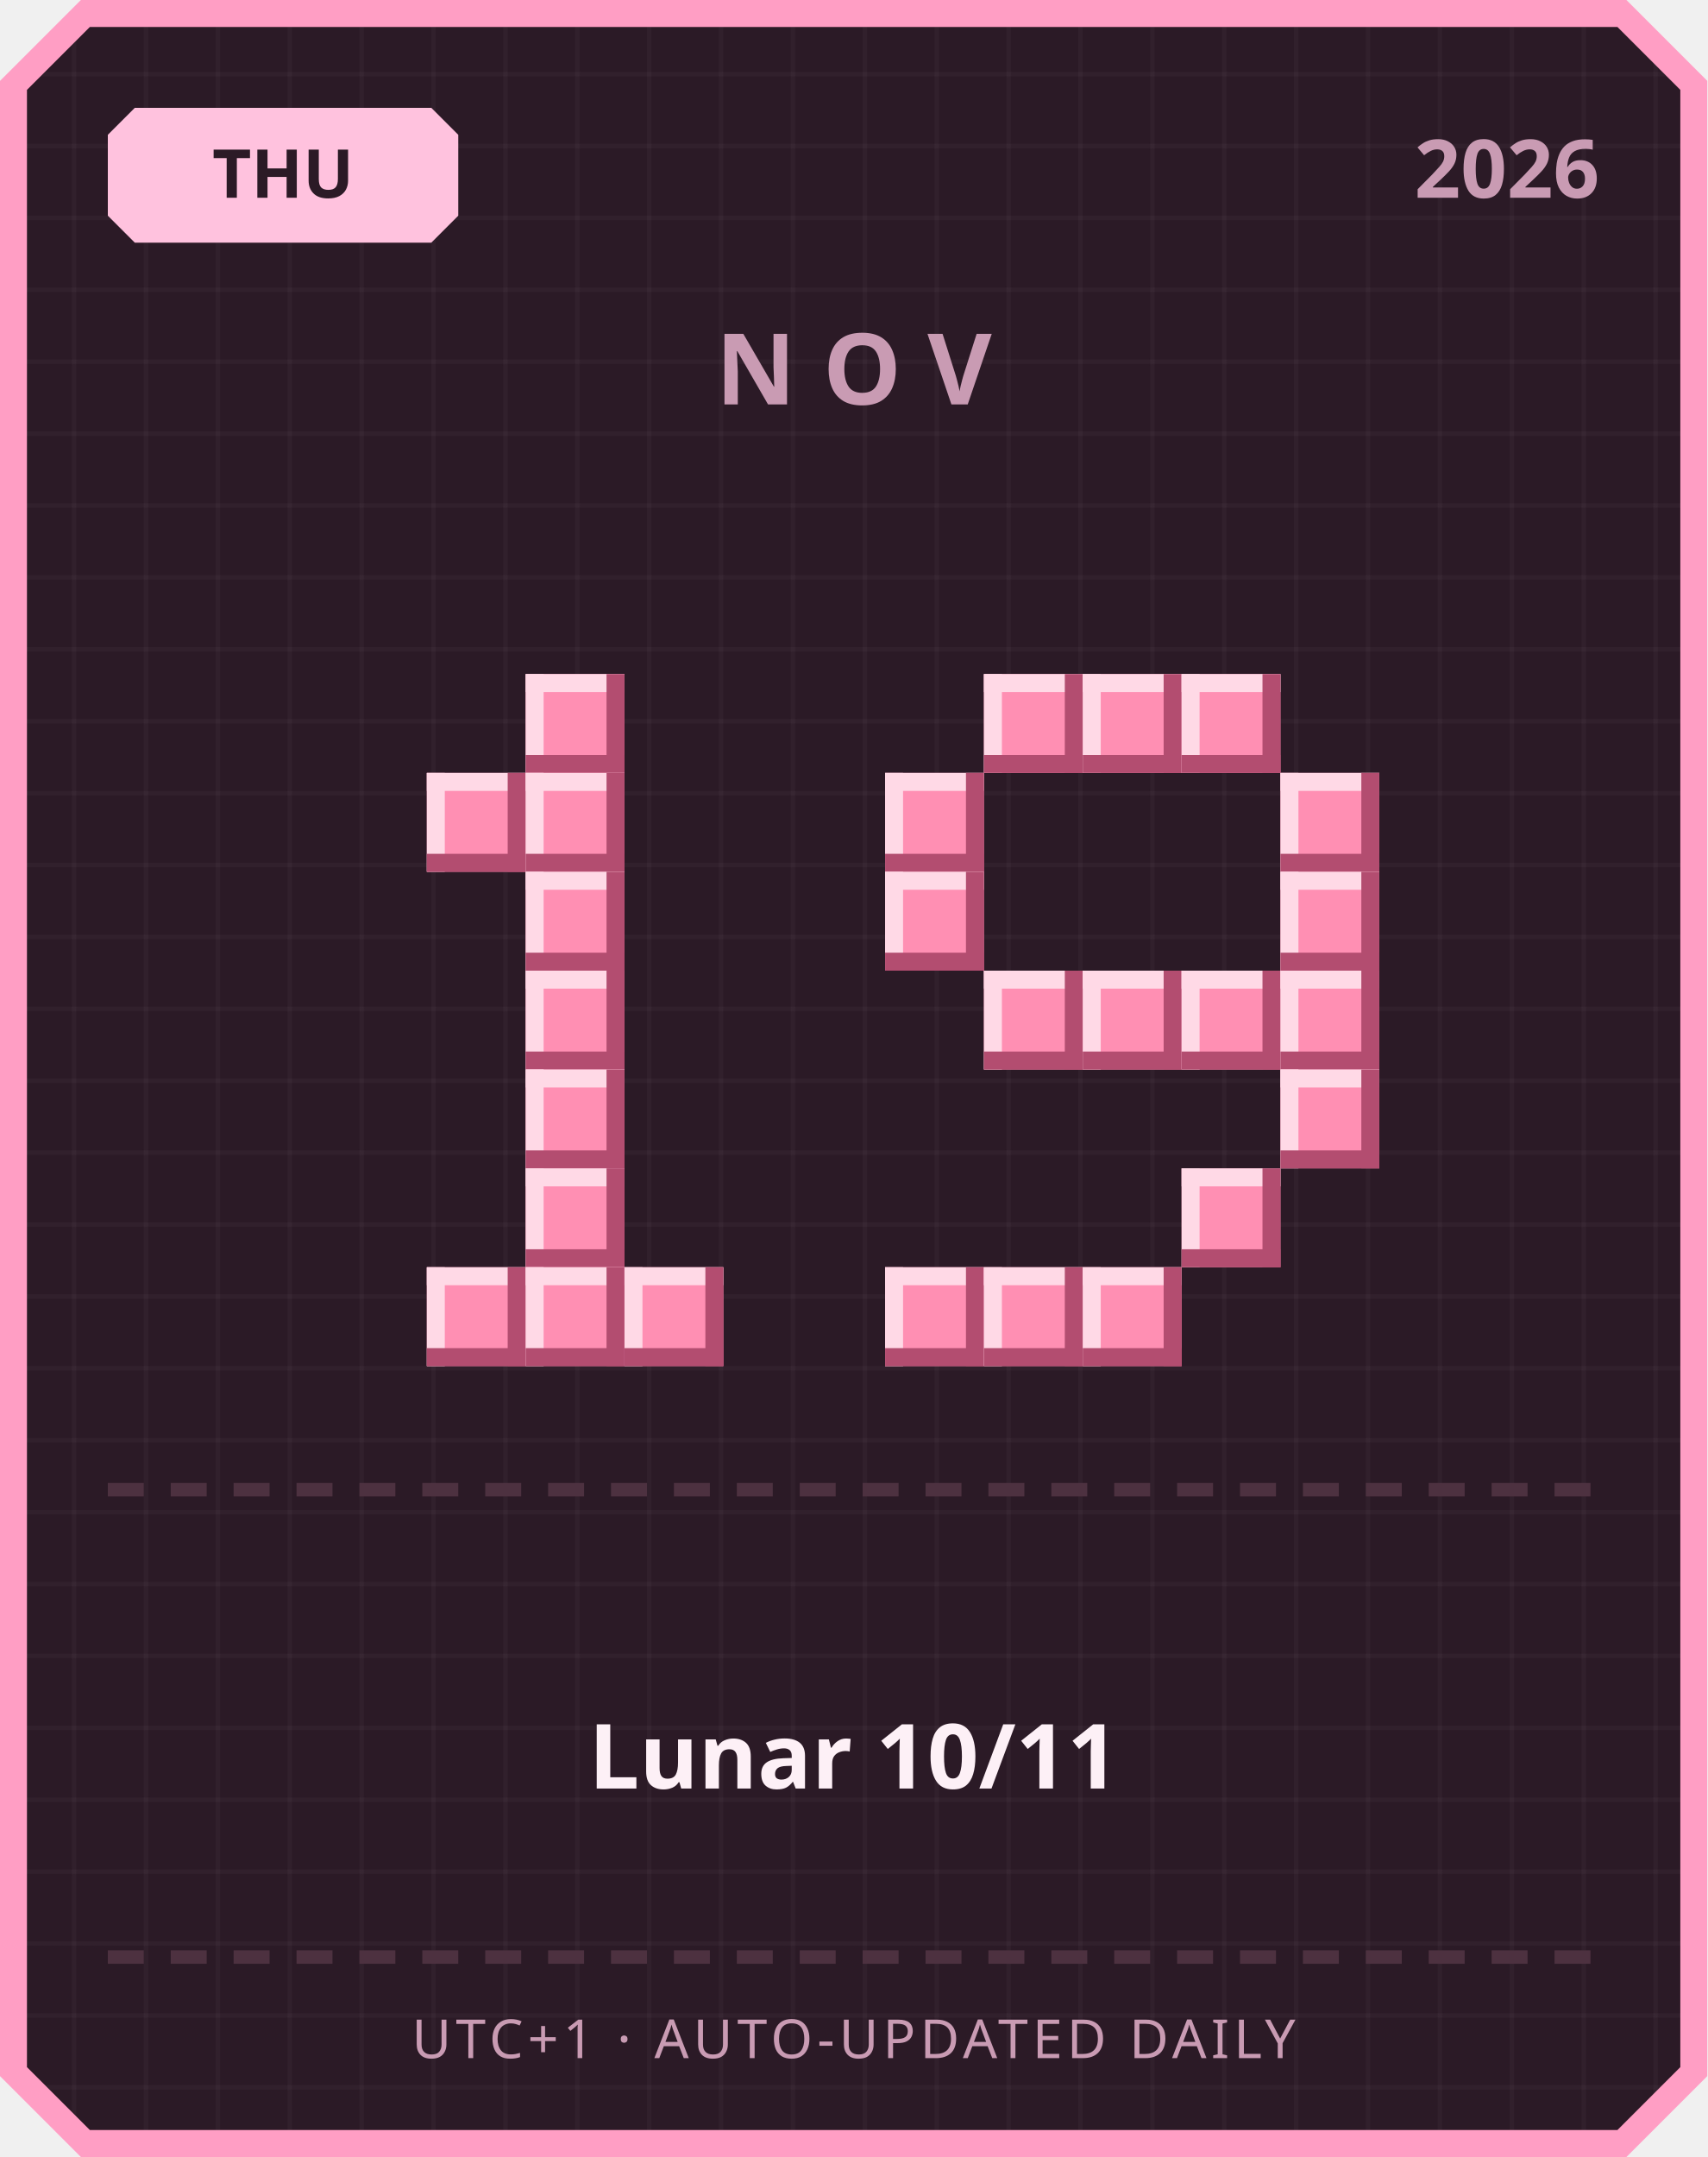
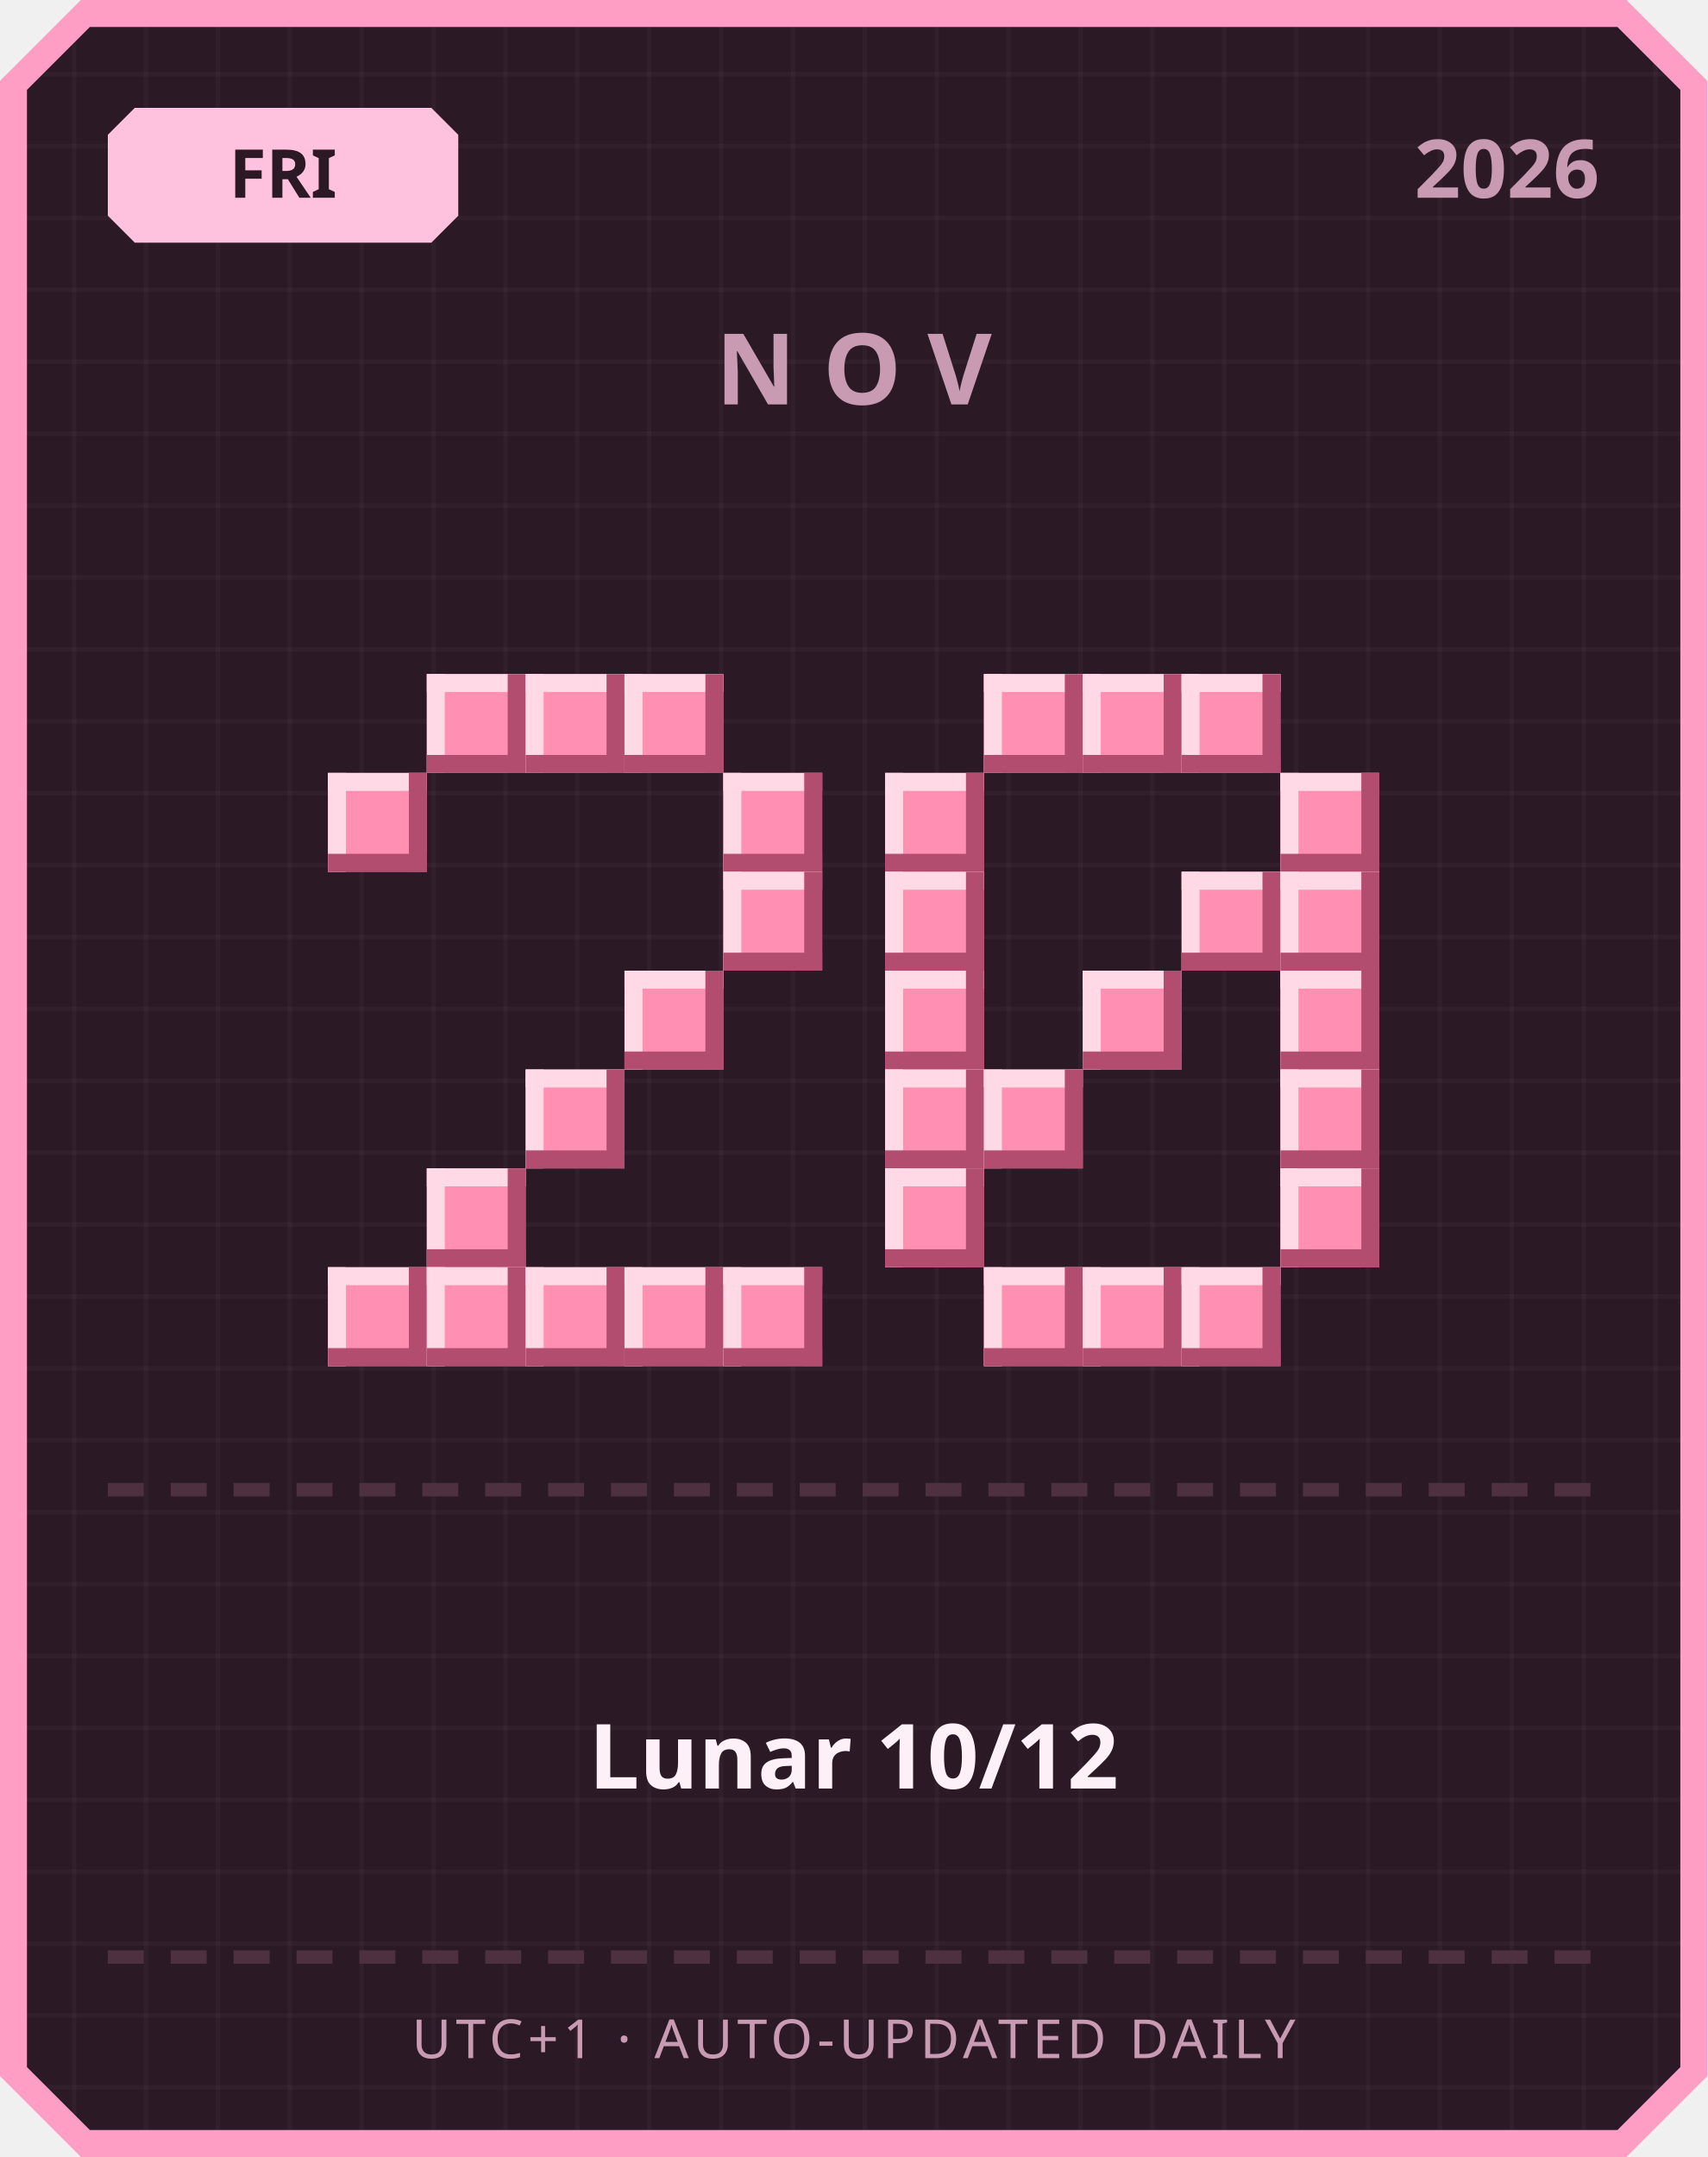
<svg xmlns="http://www.w3.org/2000/svg" width="380" height="480" viewBox="0 0 380 480">
  <defs>
    <pattern id="grid" width="16" height="16" patternUnits="userSpaceOnUse">
      <rect width="16" height="16" fill="#2b1a26" />
      <rect width="1" height="16" fill="#ffffff" opacity="0.03" />
      <rect width="16" height="1" fill="#ffffff" opacity="0.03" />
    </pattern>
  </defs>
  <path d="M 18,0 L 362,0 L 380,18 L 380,462 L 362,480 L 18,480 L 0,462 L 0,18 Z" fill="#ff9ec4" />
  <path d="M 20,6 L 360,6 L 374,20 L 374,460 L 360,474 L 20,474 L 6,460 L 6,20 Z" fill="url(#grid)" />
  <path d="M 30,24 L 96,24 L 102,30 L 102,48 L 96,54 L 30,54 L 24,48 L 24,30 Z" fill="#ffc2de" />
-   <text x="63" y="44" text-anchor="middle" font-family="'Segoe UI', sans-serif" font-size="15" font-weight="700" fill="#2b1a26">THU</text>
+   <text x="63" y="44" text-anchor="middle" font-family="'Segoe UI', sans-serif" font-size="15" font-weight="700" fill="#2b1a26">FRI</text>
  <text x="356" y="44" text-anchor="end" font-family="'Segoe UI', sans-serif" font-size="18" font-weight="700" fill="#c99bb3">2026</text>
  <text x="190" y="90" text-anchor="middle" font-family="'Segoe UI', sans-serif" font-size="22" font-weight="700" letter-spacing="6" fill="#c99bb3">NOV</text>
+   <rect x="95" y="150" width="22" height="22" fill="#ff8fb3" />
+   <rect x="95" y="150" width="22" height="4" fill="#ffd9e6" />
+   <rect x="95" y="150" width="4" height="22" fill="#ffd9e6" />
+   <rect x="95" y="168" width="22" height="4" fill="#b34d70" />
+   <rect x="113" y="150" width="4" height="22" fill="#b34d70" />
  <rect x="117" y="150" width="22" height="22" fill="#ff8fb3" />
  <rect x="117" y="150" width="22" height="4" fill="#ffd9e6" />
  <rect x="117" y="150" width="4" height="22" fill="#ffd9e6" />
  <rect x="117" y="168" width="22" height="4" fill="#b34d70" />
  <rect x="135" y="150" width="4" height="22" fill="#b34d70" />
-   <rect x="95" y="172" width="22" height="22" fill="#ff8fb3" />
-   <rect x="95" y="172" width="22" height="4" fill="#ffd9e6" />
-   <rect x="95" y="172" width="4" height="22" fill="#ffd9e6" />
-   <rect x="95" y="190" width="22" height="4" fill="#b34d70" />
-   <rect x="113" y="172" width="4" height="22" fill="#b34d70" />
-   <rect x="117" y="172" width="22" height="22" fill="#ff8fb3" />
-   <rect x="117" y="172" width="22" height="4" fill="#ffd9e6" />
-   <rect x="117" y="172" width="4" height="22" fill="#ffd9e6" />
-   <rect x="117" y="190" width="22" height="4" fill="#b34d70" />
-   <rect x="135" y="172" width="4" height="22" fill="#b34d70" />
-   <rect x="117" y="194" width="22" height="22" fill="#ff8fb3" />
-   <rect x="117" y="194" width="22" height="4" fill="#ffd9e6" />
-   <rect x="117" y="194" width="4" height="22" fill="#ffd9e6" />
-   <rect x="117" y="212" width="22" height="4" fill="#b34d70" />
-   <rect x="135" y="194" width="4" height="22" fill="#b34d70" />
-   <rect x="117" y="216" width="22" height="22" fill="#ff8fb3" />
-   <rect x="117" y="216" width="22" height="4" fill="#ffd9e6" />
-   <rect x="117" y="216" width="4" height="22" fill="#ffd9e6" />
-   <rect x="117" y="234" width="22" height="4" fill="#b34d70" />
-   <rect x="135" y="216" width="4" height="22" fill="#b34d70" />
+   <rect x="139" y="150" width="22" height="22" fill="#ff8fb3" />
+   <rect x="139" y="150" width="22" height="4" fill="#ffd9e6" />
+   <rect x="139" y="150" width="4" height="22" fill="#ffd9e6" />
+   <rect x="139" y="168" width="22" height="4" fill="#b34d70" />
+   <rect x="157" y="150" width="4" height="22" fill="#b34d70" />
+   <rect x="73" y="172" width="22" height="22" fill="#ff8fb3" />
+   <rect x="73" y="172" width="22" height="4" fill="#ffd9e6" />
+   <rect x="73" y="172" width="4" height="22" fill="#ffd9e6" />
+   <rect x="73" y="190" width="22" height="4" fill="#b34d70" />
+   <rect x="91" y="172" width="4" height="22" fill="#b34d70" />
+   <rect x="161" y="172" width="22" height="22" fill="#ff8fb3" />
+   <rect x="161" y="172" width="22" height="4" fill="#ffd9e6" />
+   <rect x="161" y="172" width="4" height="22" fill="#ffd9e6" />
+   <rect x="161" y="190" width="22" height="4" fill="#b34d70" />
+   <rect x="179" y="172" width="4" height="22" fill="#b34d70" />
+   <rect x="161" y="194" width="22" height="22" fill="#ff8fb3" />
+   <rect x="161" y="194" width="22" height="4" fill="#ffd9e6" />
+   <rect x="161" y="194" width="4" height="22" fill="#ffd9e6" />
+   <rect x="161" y="212" width="22" height="4" fill="#b34d70" />
+   <rect x="179" y="194" width="4" height="22" fill="#b34d70" />
+   <rect x="139" y="216" width="22" height="22" fill="#ff8fb3" />
+   <rect x="139" y="216" width="22" height="4" fill="#ffd9e6" />
+   <rect x="139" y="216" width="4" height="22" fill="#ffd9e6" />
+   <rect x="139" y="234" width="22" height="4" fill="#b34d70" />
+   <rect x="157" y="216" width="4" height="22" fill="#b34d70" />
  <rect x="117" y="238" width="22" height="22" fill="#ff8fb3" />
  <rect x="117" y="238" width="22" height="4" fill="#ffd9e6" />
  <rect x="117" y="238" width="4" height="22" fill="#ffd9e6" />
  <rect x="117" y="256" width="22" height="4" fill="#b34d70" />
  <rect x="135" y="238" width="4" height="22" fill="#b34d70" />
-   <rect x="117" y="260" width="22" height="22" fill="#ff8fb3" />
-   <rect x="117" y="260" width="22" height="4" fill="#ffd9e6" />
-   <rect x="117" y="260" width="4" height="22" fill="#ffd9e6" />
-   <rect x="117" y="278" width="22" height="4" fill="#b34d70" />
-   <rect x="135" y="260" width="4" height="22" fill="#b34d70" />
+   <rect x="95" y="260" width="22" height="22" fill="#ff8fb3" />
+   <rect x="95" y="260" width="22" height="4" fill="#ffd9e6" />
+   <rect x="95" y="260" width="4" height="22" fill="#ffd9e6" />
+   <rect x="95" y="278" width="22" height="4" fill="#b34d70" />
+   <rect x="113" y="260" width="4" height="22" fill="#b34d70" />
+   <rect x="73" y="282" width="22" height="22" fill="#ff8fb3" />
+   <rect x="73" y="282" width="22" height="4" fill="#ffd9e6" />
+   <rect x="73" y="282" width="4" height="22" fill="#ffd9e6" />
+   <rect x="73" y="300" width="22" height="4" fill="#b34d70" />
+   <rect x="91" y="282" width="4" height="22" fill="#b34d70" />
  <rect x="95" y="282" width="22" height="22" fill="#ff8fb3" />
  <rect x="95" y="282" width="22" height="4" fill="#ffd9e6" />
  <rect x="95" y="282" width="4" height="22" fill="#ffd9e6" />
  <rect x="95" y="300" width="22" height="4" fill="#b34d70" />
  <rect x="113" y="282" width="4" height="22" fill="#b34d70" />
  <rect x="117" y="282" width="22" height="22" fill="#ff8fb3" />
  <rect x="117" y="282" width="22" height="4" fill="#ffd9e6" />
  <rect x="117" y="282" width="4" height="22" fill="#ffd9e6" />
  <rect x="117" y="300" width="22" height="4" fill="#b34d70" />
  <rect x="135" y="282" width="4" height="22" fill="#b34d70" />
  <rect x="139" y="282" width="22" height="22" fill="#ff8fb3" />
  <rect x="139" y="282" width="22" height="4" fill="#ffd9e6" />
  <rect x="139" y="282" width="4" height="22" fill="#ffd9e6" />
  <rect x="139" y="300" width="22" height="4" fill="#b34d70" />
  <rect x="157" y="282" width="4" height="22" fill="#b34d70" />
+   <rect x="161" y="282" width="22" height="22" fill="#ff8fb3" />
+   <rect x="161" y="282" width="22" height="4" fill="#ffd9e6" />
+   <rect x="161" y="282" width="4" height="22" fill="#ffd9e6" />
+   <rect x="161" y="300" width="22" height="4" fill="#b34d70" />
+   <rect x="179" y="282" width="4" height="22" fill="#b34d70" />
  <rect x="219" y="150" width="22" height="22" fill="#ff8fb3" />
  <rect x="219" y="150" width="22" height="4" fill="#ffd9e6" />
  <rect x="219" y="150" width="4" height="22" fill="#ffd9e6" />
  <rect x="219" y="168" width="22" height="4" fill="#b34d70" />
  <rect x="237" y="150" width="4" height="22" fill="#b34d70" />
  <rect x="241" y="150" width="22" height="22" fill="#ff8fb3" />
  <rect x="241" y="150" width="22" height="4" fill="#ffd9e6" />
  <rect x="241" y="150" width="4" height="22" fill="#ffd9e6" />
  <rect x="241" y="168" width="22" height="4" fill="#b34d70" />
  <rect x="259" y="150" width="4" height="22" fill="#b34d70" />
  <rect x="263" y="150" width="22" height="22" fill="#ff8fb3" />
  <rect x="263" y="150" width="22" height="4" fill="#ffd9e6" />
  <rect x="263" y="150" width="4" height="22" fill="#ffd9e6" />
  <rect x="263" y="168" width="22" height="4" fill="#b34d70" />
  <rect x="281" y="150" width="4" height="22" fill="#b34d70" />
  <rect x="197" y="172" width="22" height="22" fill="#ff8fb3" />
  <rect x="197" y="172" width="22" height="4" fill="#ffd9e6" />
  <rect x="197" y="172" width="4" height="22" fill="#ffd9e6" />
  <rect x="197" y="190" width="22" height="4" fill="#b34d70" />
  <rect x="215" y="172" width="4" height="22" fill="#b34d70" />
  <rect x="285" y="172" width="22" height="22" fill="#ff8fb3" />
  <rect x="285" y="172" width="22" height="4" fill="#ffd9e6" />
  <rect x="285" y="172" width="4" height="22" fill="#ffd9e6" />
  <rect x="285" y="190" width="22" height="4" fill="#b34d70" />
  <rect x="303" y="172" width="4" height="22" fill="#b34d70" />
  <rect x="197" y="194" width="22" height="22" fill="#ff8fb3" />
  <rect x="197" y="194" width="22" height="4" fill="#ffd9e6" />
  <rect x="197" y="194" width="4" height="22" fill="#ffd9e6" />
  <rect x="197" y="212" width="22" height="4" fill="#b34d70" />
  <rect x="215" y="194" width="4" height="22" fill="#b34d70" />
+   <rect x="263" y="194" width="22" height="22" fill="#ff8fb3" />
+   <rect x="263" y="194" width="22" height="4" fill="#ffd9e6" />
+   <rect x="263" y="194" width="4" height="22" fill="#ffd9e6" />
+   <rect x="263" y="212" width="22" height="4" fill="#b34d70" />
+   <rect x="281" y="194" width="4" height="22" fill="#b34d70" />
  <rect x="285" y="194" width="22" height="22" fill="#ff8fb3" />
  <rect x="285" y="194" width="22" height="4" fill="#ffd9e6" />
  <rect x="285" y="194" width="4" height="22" fill="#ffd9e6" />
  <rect x="285" y="212" width="22" height="4" fill="#b34d70" />
  <rect x="303" y="194" width="4" height="22" fill="#b34d70" />
-   <rect x="219" y="216" width="22" height="22" fill="#ff8fb3" />
-   <rect x="219" y="216" width="22" height="4" fill="#ffd9e6" />
-   <rect x="219" y="216" width="4" height="22" fill="#ffd9e6" />
-   <rect x="219" y="234" width="22" height="4" fill="#b34d70" />
-   <rect x="237" y="216" width="4" height="22" fill="#b34d70" />
+   <rect x="197" y="216" width="22" height="22" fill="#ff8fb3" />
+   <rect x="197" y="216" width="22" height="4" fill="#ffd9e6" />
+   <rect x="197" y="216" width="4" height="22" fill="#ffd9e6" />
+   <rect x="197" y="234" width="22" height="4" fill="#b34d70" />
+   <rect x="215" y="216" width="4" height="22" fill="#b34d70" />
  <rect x="241" y="216" width="22" height="22" fill="#ff8fb3" />
  <rect x="241" y="216" width="22" height="4" fill="#ffd9e6" />
  <rect x="241" y="216" width="4" height="22" fill="#ffd9e6" />
  <rect x="241" y="234" width="22" height="4" fill="#b34d70" />
  <rect x="259" y="216" width="4" height="22" fill="#b34d70" />
-   <rect x="263" y="216" width="22" height="22" fill="#ff8fb3" />
-   <rect x="263" y="216" width="22" height="4" fill="#ffd9e6" />
-   <rect x="263" y="216" width="4" height="22" fill="#ffd9e6" />
-   <rect x="263" y="234" width="22" height="4" fill="#b34d70" />
-   <rect x="281" y="216" width="4" height="22" fill="#b34d70" />
  <rect x="285" y="216" width="22" height="22" fill="#ff8fb3" />
  <rect x="285" y="216" width="22" height="4" fill="#ffd9e6" />
  <rect x="285" y="216" width="4" height="22" fill="#ffd9e6" />
  <rect x="285" y="234" width="22" height="4" fill="#b34d70" />
  <rect x="303" y="216" width="4" height="22" fill="#b34d70" />
+   <rect x="197" y="238" width="22" height="22" fill="#ff8fb3" />
+   <rect x="197" y="238" width="22" height="4" fill="#ffd9e6" />
+   <rect x="197" y="238" width="4" height="22" fill="#ffd9e6" />
+   <rect x="197" y="256" width="22" height="4" fill="#b34d70" />
+   <rect x="215" y="238" width="4" height="22" fill="#b34d70" />
+   <rect x="219" y="238" width="22" height="22" fill="#ff8fb3" />
+   <rect x="219" y="238" width="22" height="4" fill="#ffd9e6" />
+   <rect x="219" y="238" width="4" height="22" fill="#ffd9e6" />
+   <rect x="219" y="256" width="22" height="4" fill="#b34d70" />
+   <rect x="237" y="238" width="4" height="22" fill="#b34d70" />
  <rect x="285" y="238" width="22" height="22" fill="#ff8fb3" />
  <rect x="285" y="238" width="22" height="4" fill="#ffd9e6" />
  <rect x="285" y="238" width="4" height="22" fill="#ffd9e6" />
  <rect x="285" y="256" width="22" height="4" fill="#b34d70" />
  <rect x="303" y="238" width="4" height="22" fill="#b34d70" />
-   <rect x="263" y="260" width="22" height="22" fill="#ff8fb3" />
-   <rect x="263" y="260" width="22" height="4" fill="#ffd9e6" />
-   <rect x="263" y="260" width="4" height="22" fill="#ffd9e6" />
-   <rect x="263" y="278" width="22" height="4" fill="#b34d70" />
-   <rect x="281" y="260" width="4" height="22" fill="#b34d70" />
-   <rect x="197" y="282" width="22" height="22" fill="#ff8fb3" />
-   <rect x="197" y="282" width="22" height="4" fill="#ffd9e6" />
-   <rect x="197" y="282" width="4" height="22" fill="#ffd9e6" />
-   <rect x="197" y="300" width="22" height="4" fill="#b34d70" />
-   <rect x="215" y="282" width="4" height="22" fill="#b34d70" />
+   <rect x="197" y="260" width="22" height="22" fill="#ff8fb3" />
+   <rect x="197" y="260" width="22" height="4" fill="#ffd9e6" />
+   <rect x="197" y="260" width="4" height="22" fill="#ffd9e6" />
+   <rect x="197" y="278" width="22" height="4" fill="#b34d70" />
+   <rect x="215" y="260" width="4" height="22" fill="#b34d70" />
+   <rect x="285" y="260" width="22" height="22" fill="#ff8fb3" />
+   <rect x="285" y="260" width="22" height="4" fill="#ffd9e6" />
+   <rect x="285" y="260" width="4" height="22" fill="#ffd9e6" />
+   <rect x="285" y="278" width="22" height="4" fill="#b34d70" />
+   <rect x="303" y="260" width="4" height="22" fill="#b34d70" />
  <rect x="219" y="282" width="22" height="22" fill="#ff8fb3" />
  <rect x="219" y="282" width="22" height="4" fill="#ffd9e6" />
  <rect x="219" y="282" width="4" height="22" fill="#ffd9e6" />
  <rect x="219" y="300" width="22" height="4" fill="#b34d70" />
  <rect x="237" y="282" width="4" height="22" fill="#b34d70" />
  <rect x="241" y="282" width="22" height="22" fill="#ff8fb3" />
  <rect x="241" y="282" width="22" height="4" fill="#ffd9e6" />
  <rect x="241" y="282" width="4" height="22" fill="#ffd9e6" />
  <rect x="241" y="300" width="22" height="4" fill="#b34d70" />
  <rect x="259" y="282" width="4" height="22" fill="#b34d70" />
+   <rect x="263" y="282" width="22" height="22" fill="#ff8fb3" />
+   <rect x="263" y="282" width="22" height="4" fill="#ffd9e6" />
+   <rect x="263" y="282" width="4" height="22" fill="#ffd9e6" />
+   <rect x="263" y="300" width="22" height="4" fill="#b34d70" />
+   <rect x="281" y="282" width="4" height="22" fill="#b34d70" />
  <rect x="24" y="330" width="8" height="3" fill="#4d3140" />
  <rect x="38" y="330" width="8" height="3" fill="#4d3140" />
  <rect x="52" y="330" width="8" height="3" fill="#4d3140" />
  <rect x="66" y="330" width="8" height="3" fill="#4d3140" />
  <rect x="80" y="330" width="8" height="3" fill="#4d3140" />
  <rect x="94" y="330" width="8" height="3" fill="#4d3140" />
  <rect x="108" y="330" width="8" height="3" fill="#4d3140" />
  <rect x="122" y="330" width="8" height="3" fill="#4d3140" />
  <rect x="136" y="330" width="8" height="3" fill="#4d3140" />
  <rect x="150" y="330" width="8" height="3" fill="#4d3140" />
  <rect x="164" y="330" width="8" height="3" fill="#4d3140" />
  <rect x="178" y="330" width="8" height="3" fill="#4d3140" />
  <rect x="192" y="330" width="8" height="3" fill="#4d3140" />
  <rect x="206" y="330" width="8" height="3" fill="#4d3140" />
  <rect x="220" y="330" width="8" height="3" fill="#4d3140" />
  <rect x="234" y="330" width="8" height="3" fill="#4d3140" />
  <rect x="248" y="330" width="8" height="3" fill="#4d3140" />
  <rect x="262" y="330" width="8" height="3" fill="#4d3140" />
  <rect x="276" y="330" width="8" height="3" fill="#4d3140" />
  <rect x="290" y="330" width="8" height="3" fill="#4d3140" />
  <rect x="304" y="330" width="8" height="3" fill="#4d3140" />
  <rect x="318" y="330" width="8" height="3" fill="#4d3140" />
  <rect x="332" y="330" width="8" height="3" fill="#4d3140" />
  <rect x="346" y="330" width="8" height="3" fill="#4d3140" />
-   <text x="190" y="398" text-anchor="middle" font-family="'Segoe UI', 'Microsoft JhengHei', sans-serif" font-size="20" font-weight="700" fill="#fdf0f6">Lunar 10/11</text>
+   <text x="190" y="398" text-anchor="middle" font-family="'Segoe UI', 'Microsoft JhengHei', sans-serif" font-size="20" font-weight="700" fill="#fdf0f6">Lunar 10/12</text>
  <rect x="24" y="434" width="8" height="3" fill="#4d3140" />
  <rect x="38" y="434" width="8" height="3" fill="#4d3140" />
  <rect x="52" y="434" width="8" height="3" fill="#4d3140" />
  <rect x="66" y="434" width="8" height="3" fill="#4d3140" />
  <rect x="80" y="434" width="8" height="3" fill="#4d3140" />
  <rect x="94" y="434" width="8" height="3" fill="#4d3140" />
  <rect x="108" y="434" width="8" height="3" fill="#4d3140" />
  <rect x="122" y="434" width="8" height="3" fill="#4d3140" />
  <rect x="136" y="434" width="8" height="3" fill="#4d3140" />
  <rect x="150" y="434" width="8" height="3" fill="#4d3140" />
  <rect x="164" y="434" width="8" height="3" fill="#4d3140" />
  <rect x="178" y="434" width="8" height="3" fill="#4d3140" />
  <rect x="192" y="434" width="8" height="3" fill="#4d3140" />
  <rect x="206" y="434" width="8" height="3" fill="#4d3140" />
  <rect x="220" y="434" width="8" height="3" fill="#4d3140" />
  <rect x="234" y="434" width="8" height="3" fill="#4d3140" />
  <rect x="248" y="434" width="8" height="3" fill="#4d3140" />
  <rect x="262" y="434" width="8" height="3" fill="#4d3140" />
  <rect x="276" y="434" width="8" height="3" fill="#4d3140" />
  <rect x="290" y="434" width="8" height="3" fill="#4d3140" />
  <rect x="304" y="434" width="8" height="3" fill="#4d3140" />
  <rect x="318" y="434" width="8" height="3" fill="#4d3140" />
  <rect x="332" y="434" width="8" height="3" fill="#4d3140" />
  <rect x="346" y="434" width="8" height="3" fill="#4d3140" />
  <text x="190" y="458" text-anchor="middle" font-family="'Segoe UI', sans-serif" font-size="12" letter-spacing="1" fill="#c99bb3">UTC+1 · AUTO-UPDATED DAILY</text>
</svg>
